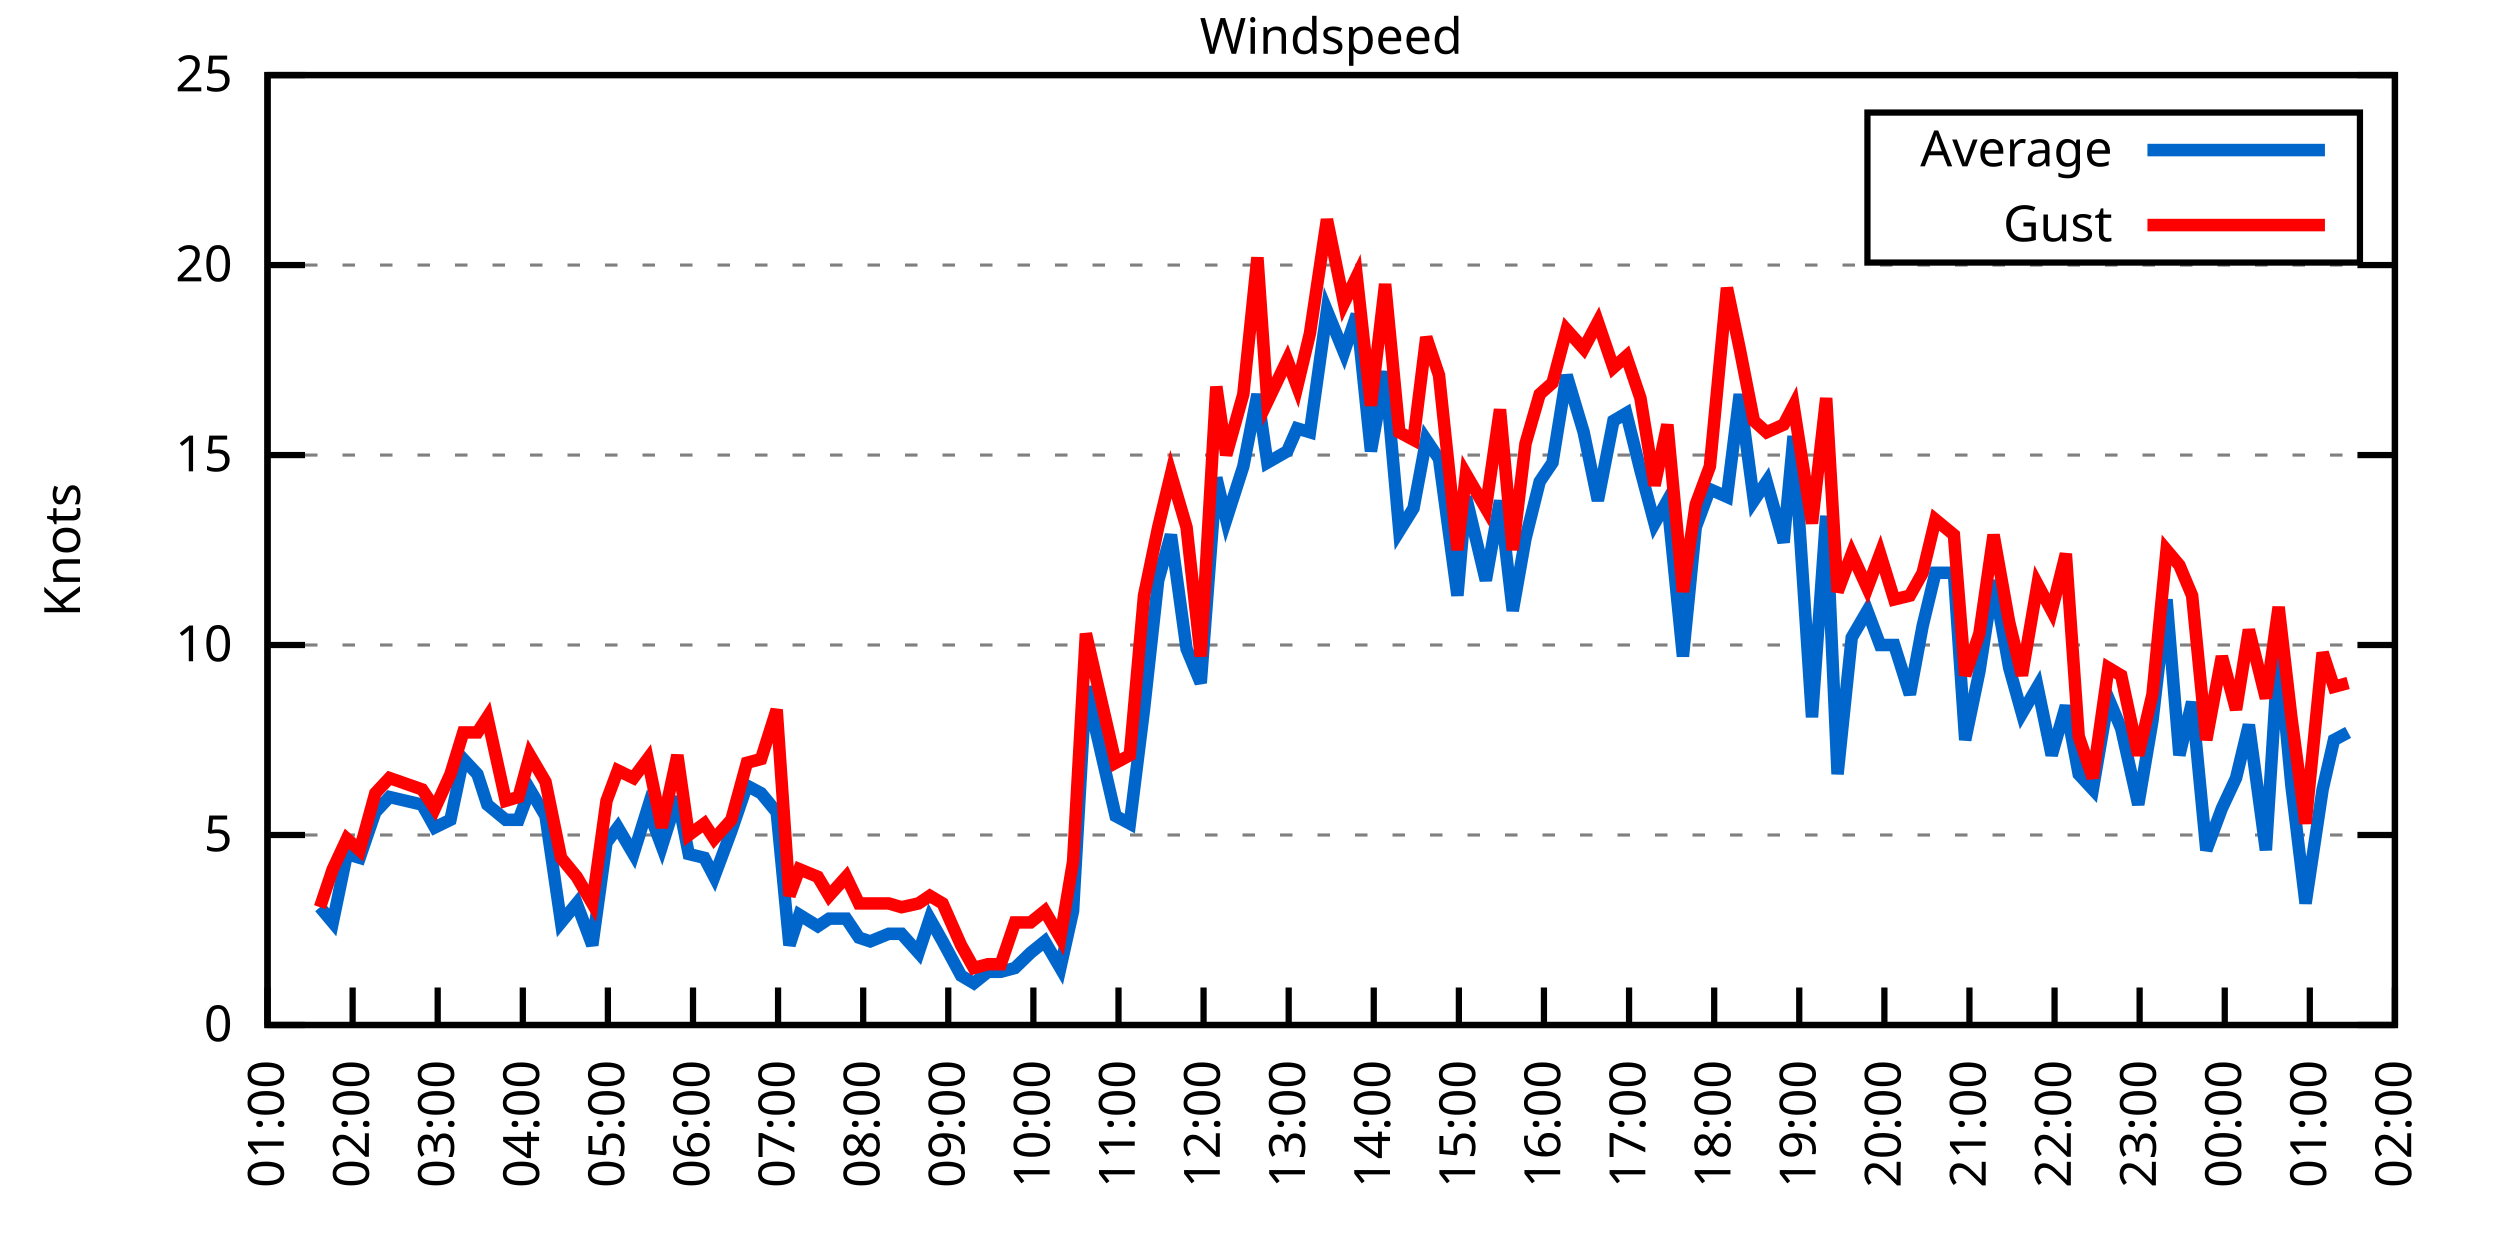
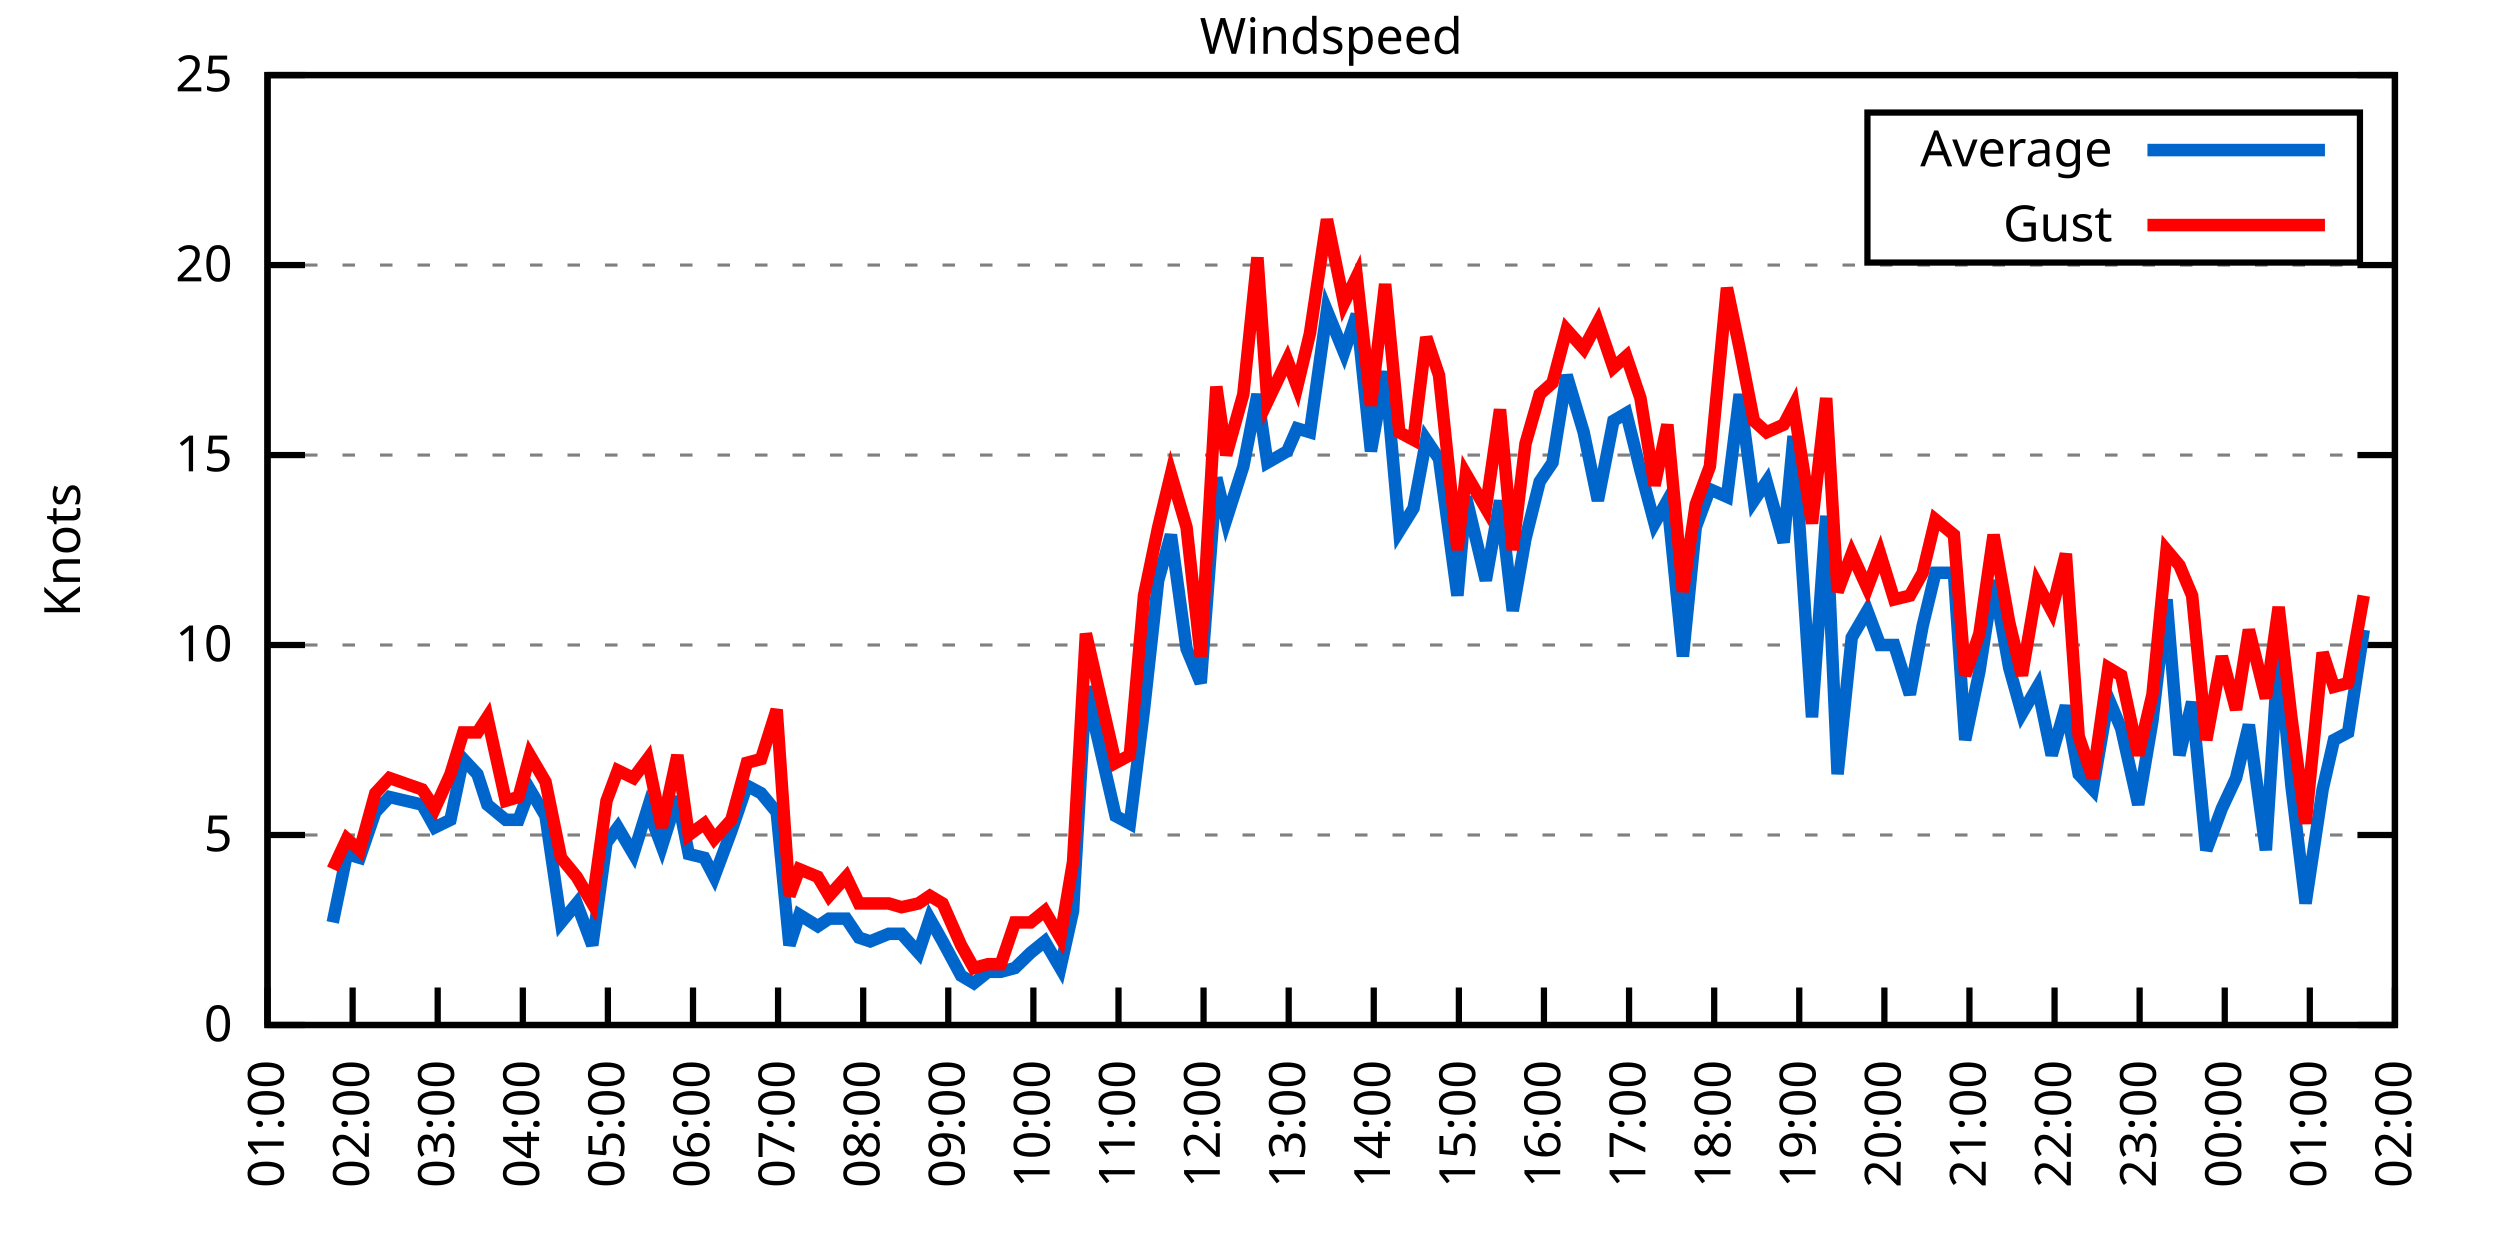
<svg xmlns="http://www.w3.org/2000/svg" xmlns:xlink="http://www.w3.org/1999/xlink" width="400" height="200" viewBox="0 0 400 200">
  <g id="gnuplot_canvas">
    <rect x="0" y="0" width="400" height="200" fill="none" />
    <defs>
      <circle id="gpDot" r="0.5" stroke-width="0.5" stroke="currentColor" />
      <path id="gpPt0" stroke-width="0.333" stroke="currentColor" d="M-1,0 h2 M0,-1 v2" />
      <path id="gpPt1" stroke-width="0.333" stroke="currentColor" d="M-1,-1 L1,1 M1,-1 L-1,1" />
      <path id="gpPt2" stroke-width="0.333" stroke="currentColor" d="M-1,0 L1,0 M0,-1 L0,1 M-1,-1 L1,1 M-1,1 L1,-1" />
      <rect id="gpPt3" stroke-width="0.333" stroke="currentColor" x="-1" y="-1" width="2" height="2" />
      <rect id="gpPt4" stroke-width="0.333" stroke="currentColor" fill="currentColor" x="-1" y="-1" width="2" height="2" />
      <circle id="gpPt5" stroke-width="0.333" stroke="currentColor" cx="0" cy="0" r="1" />
      <use xlink:href="#gpPt5" id="gpPt6" fill="currentColor" stroke="none" />
      <path id="gpPt7" stroke-width="0.333" stroke="currentColor" d="M0,-1.33 L-1.33,0.67 L1.33,0.67 z" />
      <use xlink:href="#gpPt7" id="gpPt8" fill="currentColor" stroke="none" />
      <use xlink:href="#gpPt7" id="gpPt9" stroke="currentColor" transform="rotate(180)" />
      <use xlink:href="#gpPt9" id="gpPt10" fill="currentColor" stroke="none" />
      <use xlink:href="#gpPt3" id="gpPt11" stroke="currentColor" transform="rotate(45)" />
      <use xlink:href="#gpPt11" id="gpPt12" fill="currentColor" stroke="none" />
      <path id="gpPt13" stroke-width="0.333" stroke="currentColor" d="M0,1.330 L1.265,0.411 L0.782,-1.067 L-0.782,-1.076 L-1.265,0.411 z" />
      <use xlink:href="#gpPt13" id="gpPt14" fill="currentColor" stroke="none" />
      <filter id="textbox" filterUnits="objectBoundingBox" x="0" y="0" height="1" width="1">
        <feFlood flood-color="white" flood-opacity="1" result="bgnd" />
        <feComposite in="SourceGraphic" in2="bgnd" operator="atop" />
      </filter>
      <filter id="greybox" filterUnits="objectBoundingBox" x="0" y="0" height="1" width="1">
        <feFlood flood-color="lightgrey" flood-opacity="1" result="grey" />
        <feComposite in="SourceGraphic" in2="grey" operator="atop" />
      </filter>
    </defs>
    <g fill="none" color="white" stroke="currentColor" stroke-width="1.00" stroke-linecap="butt" stroke-linejoin="miter">
</g>
    <g fill="none" color="black" stroke="currentColor" stroke-width="1.00" stroke-linecap="butt" stroke-linejoin="miter">
      <g stroke="none" shape-rendering="crispEdges">
        <polygon fill="rgb(255, 255, 255)" points="42.80,164.00 383.18,164.00 383.18,12.02 42.80,12.02 " />
      </g>
    </g>
    <g fill="none" color="black" stroke="currentColor" stroke-width="1.00" stroke-linecap="butt" stroke-linejoin="miter">
</g>
    <g fill="none" color="black" stroke="black" stroke-width="0.50" stroke-linecap="butt" stroke-linejoin="miter">
</g>
    <g fill="none" color="gray" stroke="currentColor" stroke-width="0.50" stroke-linecap="butt" stroke-linejoin="miter">
      <path stroke="gray" stroke-dasharray="2,4" class="gridline" d="M42.80,164.00 L383.19,164.00  " />
    </g>
    <g fill="none" color="gray" stroke="gray" stroke-width="1.00" stroke-linecap="butt" stroke-linejoin="miter">
</g>
    <g fill="none" color="black" stroke="currentColor" stroke-width="1.00" stroke-linecap="butt" stroke-linejoin="miter">
      <path stroke="black" d="M42.80,164.00 L48.80,164.00 M383.19,164.00 L377.19,164.00  " />
      <g transform="translate(37.20,166.60)" stroke="none" fill="black" font-family="Sans" font-size="8.00" text-anchor="end">
        <text>
          <tspan font-family="Sans"> 0</tspan>
        </text>
      </g>
    </g>
    <g fill="none" color="black" stroke="currentColor" stroke-width="1.00" stroke-linecap="butt" stroke-linejoin="miter">
</g>
    <g fill="none" color="black" stroke="black" stroke-width="0.50" stroke-linecap="butt" stroke-linejoin="miter">
</g>
    <g fill="none" color="gray" stroke="currentColor" stroke-width="0.50" stroke-linecap="butt" stroke-linejoin="miter">
      <path stroke="gray" stroke-dasharray="2,4" class="gridline" d="M42.80,133.60 L383.19,133.60  " />
    </g>
    <g fill="none" color="gray" stroke="gray" stroke-width="1.00" stroke-linecap="butt" stroke-linejoin="miter">
</g>
    <g fill="none" color="black" stroke="currentColor" stroke-width="1.00" stroke-linecap="butt" stroke-linejoin="miter">
      <path stroke="black" d="M42.80,133.60 L48.80,133.60 M383.19,133.60 L377.19,133.60  " />
      <g transform="translate(37.20,136.20)" stroke="none" fill="black" font-family="Sans" font-size="8.00" text-anchor="end">
        <text>
          <tspan font-family="Sans"> 5</tspan>
        </text>
      </g>
    </g>
    <g fill="none" color="black" stroke="currentColor" stroke-width="1.00" stroke-linecap="butt" stroke-linejoin="miter">
</g>
    <g fill="none" color="black" stroke="black" stroke-width="0.50" stroke-linecap="butt" stroke-linejoin="miter">
</g>
    <g fill="none" color="gray" stroke="currentColor" stroke-width="0.50" stroke-linecap="butt" stroke-linejoin="miter">
      <path stroke="gray" stroke-dasharray="2,4" class="gridline" d="M42.80,103.20 L383.19,103.20  " />
    </g>
    <g fill="none" color="gray" stroke="gray" stroke-width="1.00" stroke-linecap="butt" stroke-linejoin="miter">
</g>
    <g fill="none" color="black" stroke="currentColor" stroke-width="1.00" stroke-linecap="butt" stroke-linejoin="miter">
      <path stroke="black" d="M42.80,103.20 L48.80,103.20 M383.19,103.20 L377.19,103.20  " />
      <g transform="translate(37.20,105.80)" stroke="none" fill="black" font-family="Sans" font-size="8.00" text-anchor="end">
        <text>
          <tspan font-family="Sans"> 10</tspan>
        </text>
      </g>
    </g>
    <g fill="none" color="black" stroke="currentColor" stroke-width="1.00" stroke-linecap="butt" stroke-linejoin="miter">
</g>
    <g fill="none" color="black" stroke="black" stroke-width="0.50" stroke-linecap="butt" stroke-linejoin="miter">
</g>
    <g fill="none" color="gray" stroke="currentColor" stroke-width="0.50" stroke-linecap="butt" stroke-linejoin="miter">
      <path stroke="gray" stroke-dasharray="2,4" class="gridline" d="M42.80,72.81 L383.19,72.81  " />
    </g>
    <g fill="none" color="gray" stroke="gray" stroke-width="1.00" stroke-linecap="butt" stroke-linejoin="miter">
</g>
    <g fill="none" color="black" stroke="currentColor" stroke-width="1.00" stroke-linecap="butt" stroke-linejoin="miter">
      <path stroke="black" d="M42.80,72.81 L48.80,72.81 M383.19,72.81 L377.19,72.81  " />
      <g transform="translate(37.20,75.41)" stroke="none" fill="black" font-family="Sans" font-size="8.00" text-anchor="end">
        <text>
          <tspan font-family="Sans"> 15</tspan>
        </text>
      </g>
    </g>
    <g fill="none" color="black" stroke="currentColor" stroke-width="1.00" stroke-linecap="butt" stroke-linejoin="miter">
</g>
    <g fill="none" color="black" stroke="black" stroke-width="0.50" stroke-linecap="butt" stroke-linejoin="miter">
</g>
    <g fill="none" color="gray" stroke="currentColor" stroke-width="0.50" stroke-linecap="butt" stroke-linejoin="miter">
      <path stroke="gray" stroke-dasharray="2,4" class="gridline" d="M42.80,42.41 L383.19,42.41  " />
    </g>
    <g fill="none" color="gray" stroke="gray" stroke-width="1.00" stroke-linecap="butt" stroke-linejoin="miter">
</g>
    <g fill="none" color="black" stroke="currentColor" stroke-width="1.00" stroke-linecap="butt" stroke-linejoin="miter">
      <path stroke="black" d="M42.80,42.41 L48.80,42.41 M383.19,42.41 L377.19,42.41  " />
      <g transform="translate(37.20,45.01)" stroke="none" fill="black" font-family="Sans" font-size="8.00" text-anchor="end">
        <text>
          <tspan font-family="Sans"> 20</tspan>
        </text>
      </g>
    </g>
    <g fill="none" color="black" stroke="currentColor" stroke-width="1.00" stroke-linecap="butt" stroke-linejoin="miter">
</g>
    <g fill="none" color="black" stroke="black" stroke-width="0.50" stroke-linecap="butt" stroke-linejoin="miter">
</g>
    <g fill="none" color="gray" stroke="currentColor" stroke-width="0.50" stroke-linecap="butt" stroke-linejoin="miter">
      <path stroke="gray" stroke-dasharray="2,4" class="gridline" d="M42.80,12.01 L383.19,12.01  " />
    </g>
    <g fill="none" color="gray" stroke="gray" stroke-width="1.00" stroke-linecap="butt" stroke-linejoin="miter">
</g>
    <g fill="none" color="black" stroke="currentColor" stroke-width="1.00" stroke-linecap="butt" stroke-linejoin="miter">
      <path stroke="black" d="M42.80,12.01 L48.80,12.01 M383.19,12.01 L377.19,12.01  " />
      <g transform="translate(37.20,14.61)" stroke="none" fill="black" font-family="Sans" font-size="8.00" text-anchor="end">
        <text>
          <tspan font-family="Sans"> 25</tspan>
        </text>
      </g>
    </g>
    <g fill="none" color="black" stroke="currentColor" stroke-width="1.00" stroke-linecap="butt" stroke-linejoin="miter">
      <path stroke="black" d="M42.80,164.00 L42.80,158.00  " />
      <g transform="translate(45.40,169.60) rotate(270.00)" stroke="none" fill="black" font-family="Sans" font-size="8.00" text-anchor="end">
        <text>
          <tspan font-family="Sans">01:00</tspan>
        </text>
      </g>
    </g>
    <g fill="none" color="black" stroke="currentColor" stroke-width="1.00" stroke-linecap="butt" stroke-linejoin="miter">
      <path stroke="black" d="M56.42,164.00 L56.42,158.00  " />
      <g transform="translate(59.02,169.60) rotate(270.00)" stroke="none" fill="black" font-family="Sans" font-size="8.00" text-anchor="end">
        <text>
          <tspan font-family="Sans">02:00</tspan>
        </text>
      </g>
    </g>
    <g fill="none" color="black" stroke="currentColor" stroke-width="1.00" stroke-linecap="butt" stroke-linejoin="miter">
      <path stroke="black" d="M70.03,164.00 L70.03,158.00  " />
      <g transform="translate(72.63,169.60) rotate(270.00)" stroke="none" fill="black" font-family="Sans" font-size="8.00" text-anchor="end">
        <text>
          <tspan font-family="Sans">03:00</tspan>
        </text>
      </g>
    </g>
    <g fill="none" color="black" stroke="currentColor" stroke-width="1.00" stroke-linecap="butt" stroke-linejoin="miter">
      <path stroke="black" d="M83.65,164.00 L83.65,158.00  " />
      <g transform="translate(86.25,169.60) rotate(270.00)" stroke="none" fill="black" font-family="Sans" font-size="8.00" text-anchor="end">
        <text>
          <tspan font-family="Sans">04:00</tspan>
        </text>
      </g>
    </g>
    <g fill="none" color="black" stroke="currentColor" stroke-width="1.00" stroke-linecap="butt" stroke-linejoin="miter">
      <path stroke="black" d="M97.26,164.00 L97.26,158.00  " />
      <g transform="translate(99.86,169.60) rotate(270.00)" stroke="none" fill="black" font-family="Sans" font-size="8.00" text-anchor="end">
        <text>
          <tspan font-family="Sans">05:00</tspan>
        </text>
      </g>
    </g>
    <g fill="none" color="black" stroke="currentColor" stroke-width="1.00" stroke-linecap="butt" stroke-linejoin="miter">
      <path stroke="black" d="M110.88,164.00 L110.88,158.00  " />
      <g transform="translate(113.48,169.60) rotate(270.00)" stroke="none" fill="black" font-family="Sans" font-size="8.00" text-anchor="end">
        <text>
          <tspan font-family="Sans">06:00</tspan>
        </text>
      </g>
    </g>
    <g fill="none" color="black" stroke="currentColor" stroke-width="1.00" stroke-linecap="butt" stroke-linejoin="miter">
      <path stroke="black" d="M124.49,164.00 L124.49,158.00  " />
      <g transform="translate(127.09,169.60) rotate(270.00)" stroke="none" fill="black" font-family="Sans" font-size="8.00" text-anchor="end">
        <text>
          <tspan font-family="Sans">07:00</tspan>
        </text>
      </g>
    </g>
    <g fill="none" color="black" stroke="currentColor" stroke-width="1.00" stroke-linecap="butt" stroke-linejoin="miter">
      <path stroke="black" d="M138.11,164.00 L138.11,158.00  " />
      <g transform="translate(140.71,169.60) rotate(270.00)" stroke="none" fill="black" font-family="Sans" font-size="8.00" text-anchor="end">
        <text>
          <tspan font-family="Sans">08:00</tspan>
        </text>
      </g>
    </g>
    <g fill="none" color="black" stroke="currentColor" stroke-width="1.00" stroke-linecap="butt" stroke-linejoin="miter">
      <path stroke="black" d="M151.72,164.00 L151.72,158.00  " />
      <g transform="translate(154.32,169.60) rotate(270.00)" stroke="none" fill="black" font-family="Sans" font-size="8.00" text-anchor="end">
        <text>
          <tspan font-family="Sans">09:00</tspan>
        </text>
      </g>
    </g>
    <g fill="none" color="black" stroke="currentColor" stroke-width="1.00" stroke-linecap="butt" stroke-linejoin="miter">
      <path stroke="black" d="M165.34,164.00 L165.34,158.00  " />
      <g transform="translate(167.94,169.60) rotate(270.00)" stroke="none" fill="black" font-family="Sans" font-size="8.00" text-anchor="end">
        <text>
          <tspan font-family="Sans">10:00</tspan>
        </text>
      </g>
    </g>
    <g fill="none" color="black" stroke="currentColor" stroke-width="1.00" stroke-linecap="butt" stroke-linejoin="miter">
      <path stroke="black" d="M178.96,164.00 L178.96,158.00  " />
      <g transform="translate(181.56,169.60) rotate(270.00)" stroke="none" fill="black" font-family="Sans" font-size="8.00" text-anchor="end">
        <text>
          <tspan font-family="Sans">11:00</tspan>
        </text>
      </g>
    </g>
    <g fill="none" color="black" stroke="currentColor" stroke-width="1.00" stroke-linecap="butt" stroke-linejoin="miter">
      <path stroke="black" d="M192.57,164.00 L192.57,158.00  " />
      <g transform="translate(195.17,169.60) rotate(270.00)" stroke="none" fill="black" font-family="Sans" font-size="8.00" text-anchor="end">
        <text>
          <tspan font-family="Sans">12:00</tspan>
        </text>
      </g>
    </g>
    <g fill="none" color="black" stroke="currentColor" stroke-width="1.00" stroke-linecap="butt" stroke-linejoin="miter">
      <path stroke="black" d="M206.19,164.00 L206.19,158.00  " />
      <g transform="translate(208.79,169.60) rotate(270.00)" stroke="none" fill="black" font-family="Sans" font-size="8.00" text-anchor="end">
        <text>
          <tspan font-family="Sans">13:00</tspan>
        </text>
      </g>
    </g>
    <g fill="none" color="black" stroke="currentColor" stroke-width="1.00" stroke-linecap="butt" stroke-linejoin="miter">
      <path stroke="black" d="M219.80,164.00 L219.80,158.00  " />
      <g transform="translate(222.40,169.60) rotate(270.00)" stroke="none" fill="black" font-family="Sans" font-size="8.00" text-anchor="end">
        <text>
          <tspan font-family="Sans">14:00</tspan>
        </text>
      </g>
    </g>
    <g fill="none" color="black" stroke="currentColor" stroke-width="1.00" stroke-linecap="butt" stroke-linejoin="miter">
      <path stroke="black" d="M233.42,164.00 L233.42,158.00  " />
      <g transform="translate(236.02,169.60) rotate(270.00)" stroke="none" fill="black" font-family="Sans" font-size="8.00" text-anchor="end">
        <text>
          <tspan font-family="Sans">15:00</tspan>
        </text>
      </g>
    </g>
    <g fill="none" color="black" stroke="currentColor" stroke-width="1.00" stroke-linecap="butt" stroke-linejoin="miter">
      <path stroke="black" d="M247.03,164.00 L247.03,158.00  " />
      <g transform="translate(249.63,169.60) rotate(270.00)" stroke="none" fill="black" font-family="Sans" font-size="8.00" text-anchor="end">
        <text>
          <tspan font-family="Sans">16:00</tspan>
        </text>
      </g>
    </g>
    <g fill="none" color="black" stroke="currentColor" stroke-width="1.00" stroke-linecap="butt" stroke-linejoin="miter">
      <path stroke="black" d="M260.65,164.00 L260.65,158.00  " />
      <g transform="translate(263.25,169.60) rotate(270.00)" stroke="none" fill="black" font-family="Sans" font-size="8.00" text-anchor="end">
        <text>
          <tspan font-family="Sans">17:00</tspan>
        </text>
      </g>
    </g>
    <g fill="none" color="black" stroke="currentColor" stroke-width="1.00" stroke-linecap="butt" stroke-linejoin="miter">
      <path stroke="black" d="M274.27,164.00 L274.27,158.00  " />
      <g transform="translate(276.87,169.60) rotate(270.00)" stroke="none" fill="black" font-family="Sans" font-size="8.00" text-anchor="end">
        <text>
          <tspan font-family="Sans">18:00</tspan>
        </text>
      </g>
    </g>
    <g fill="none" color="black" stroke="currentColor" stroke-width="1.00" stroke-linecap="butt" stroke-linejoin="miter">
      <path stroke="black" d="M287.88,164.00 L287.88,158.00  " />
      <g transform="translate(290.48,169.60) rotate(270.00)" stroke="none" fill="black" font-family="Sans" font-size="8.00" text-anchor="end">
        <text>
          <tspan font-family="Sans">19:00</tspan>
        </text>
      </g>
    </g>
    <g fill="none" color="black" stroke="currentColor" stroke-width="1.00" stroke-linecap="butt" stroke-linejoin="miter">
      <path stroke="black" d="M301.50,164.00 L301.50,158.00  " />
      <g transform="translate(304.10,169.60) rotate(270.00)" stroke="none" fill="black" font-family="Sans" font-size="8.00" text-anchor="end">
        <text>
          <tspan font-family="Sans">20:00</tspan>
        </text>
      </g>
    </g>
    <g fill="none" color="black" stroke="currentColor" stroke-width="1.00" stroke-linecap="butt" stroke-linejoin="miter">
      <path stroke="black" d="M315.11,164.00 L315.11,158.00  " />
      <g transform="translate(317.71,169.60) rotate(270.00)" stroke="none" fill="black" font-family="Sans" font-size="8.00" text-anchor="end">
        <text>
          <tspan font-family="Sans">21:00</tspan>
        </text>
      </g>
    </g>
    <g fill="none" color="black" stroke="currentColor" stroke-width="1.00" stroke-linecap="butt" stroke-linejoin="miter">
      <path stroke="black" d="M328.73,164.00 L328.73,158.00  " />
      <g transform="translate(331.33,169.60) rotate(270.00)" stroke="none" fill="black" font-family="Sans" font-size="8.00" text-anchor="end">
        <text>
          <tspan font-family="Sans">22:00</tspan>
        </text>
      </g>
    </g>
    <g fill="none" color="black" stroke="currentColor" stroke-width="1.00" stroke-linecap="butt" stroke-linejoin="miter">
      <path stroke="black" d="M342.34,164.00 L342.34,158.00  " />
      <g transform="translate(344.94,169.60) rotate(270.00)" stroke="none" fill="black" font-family="Sans" font-size="8.00" text-anchor="end">
        <text>
          <tspan font-family="Sans">23:00</tspan>
        </text>
      </g>
    </g>
    <g fill="none" color="black" stroke="currentColor" stroke-width="1.00" stroke-linecap="butt" stroke-linejoin="miter">
      <path stroke="black" d="M355.96,164.00 L355.96,158.00  " />
      <g transform="translate(358.56,169.60) rotate(270.00)" stroke="none" fill="black" font-family="Sans" font-size="8.00" text-anchor="end">
        <text>
          <tspan font-family="Sans">00:00</tspan>
        </text>
      </g>
    </g>
    <g fill="none" color="black" stroke="currentColor" stroke-width="1.00" stroke-linecap="butt" stroke-linejoin="miter">
      <path stroke="black" d="M369.57,164.00 L369.57,158.00  " />
      <g transform="translate(372.17,169.60) rotate(270.00)" stroke="none" fill="black" font-family="Sans" font-size="8.00" text-anchor="end">
        <text>
          <tspan font-family="Sans">01:00</tspan>
        </text>
      </g>
    </g>
    <g fill="none" color="black" stroke="currentColor" stroke-width="1.00" stroke-linecap="butt" stroke-linejoin="miter">
      <path stroke="black" d="M383.19,164.00 L383.19,158.00  " />
      <g transform="translate(385.79,169.60) rotate(270.00)" stroke="none" fill="black" font-family="Sans" font-size="8.00" text-anchor="end">
        <text>
          <tspan font-family="Sans">02:00</tspan>
        </text>
      </g>
    </g>
    <g fill="none" color="black" stroke="currentColor" stroke-width="1.00" stroke-linecap="butt" stroke-linejoin="miter">
</g>
    <g fill="none" color="black" stroke="currentColor" stroke-width="1.00" stroke-linecap="butt" stroke-linejoin="miter">
      <path stroke="black" d="M42.80,12.01 L42.80,164.00 L383.19,164.00 L383.19,12.01 L42.80,12.01 Z  " />
    </g>
    <g fill="none" color="black" stroke="currentColor" stroke-width="1.00" stroke-linecap="butt" stroke-linejoin="miter">
</g>
    <g fill="none" color="black" stroke="currentColor" stroke-width="1.00" stroke-linecap="butt" stroke-linejoin="miter">
      <path stroke="black" d="M298.79,42.01 L298.79,18.01 L377.59,18.01 L377.59,42.01 L298.79,42.01 Z  " />
    </g>
    <g id="Windspeed_plot_1">
      <g fill="none" color="white" stroke="black" stroke-width="2.00" stroke-linecap="butt" stroke-linejoin="miter">
</g>
      <g fill="none" color="black" stroke="currentColor" stroke-width="2.00" stroke-linecap="butt" stroke-linejoin="miter">
        <g transform="translate(337.99,26.61)" stroke="none" fill="black" font-family="Sans" font-size="8.00" text-anchor="end">
          <text>
            <tspan font-family="Sans">Average</tspan>
          </text>
        </g>
      </g>
      <g fill="none" color="black" stroke="currentColor" stroke-width="2.00" stroke-linecap="butt" stroke-linejoin="miter">
-         <path stroke="rgb(  0, 102, 204)" d="M343.59,24.01 L371.99,24.01 M51.20,145.15 L53.24,147.59 L55.51,136.64 L57.55,137.25 L60.05,129.95 L62.32,127.52   L67.54,128.74 L69.58,132.39 L72.07,131.17 L74.12,121.44 L76.39,123.87 L77.97,128.74 L80.92,131.17 L82.97,131.17   L84.78,126.31 L87.28,130.56 L89.77,147.59 L92.27,144.55 L94.77,151.23 L97.04,134.82 L98.85,132.39 L101.35,136.64   L103.62,129.35 L105.89,135.43 L108.38,127.52 L110.20,136.64 L112.69,137.25 L114.28,140.29 L117.01,132.99 L119.50,125.70   L121.77,126.91 L124.27,129.95 L126.31,151.23 L127.90,146.37 L130.85,148.19 L132.66,146.98 L135.39,146.98 L137.43,150.02   L139.24,150.62 L142.19,149.41 L144.24,149.41 L146.96,152.45 L148.77,146.98 L150.82,150.62 L153.77,156.10 L155.81,157.31   L158.08,155.49 L160.12,155.49 L162.39,154.88 L164.89,152.45 L167.16,150.62 L169.65,154.88 L171.69,145.76 L173.74,109.89   L178.50,130.56 L180.77,131.78 L183.04,113.54 L185.31,92.87 L187.35,85.57 L189.85,103.81 L192.12,109.28 L194.61,76.45   L196.20,83.14 L198.93,74.63 L201.19,63.08 L202.78,74.02 L205.96,72.20 L207.55,68.55 L209.59,69.16 L212.31,49.70   L215.04,56.39 L217.08,50.31 L219.35,72.20 L221.62,59.43 L223.89,84.97 L226.16,81.32 L228.20,70.37 L230.24,73.41   L233.19,95.30 L234.55,79.49 L237.73,92.87 L240.00,80.10 L242.04,97.73 L244.08,86.18 L246.35,77.06 L248.40,74.02   L250.66,60.04 L253.39,69.16 L255.66,80.10 L258.15,67.33 L260.20,66.12 L262.47,75.24 L264.73,83.75 L266.78,80.10   L269.27,105.03 L271.32,84.36 L273.58,78.28 L276.31,79.49 L278.35,63.08 L280.62,80.10 L282.66,77.06 L285.38,86.79   L286.97,69.77 L289.92,114.76 L292.19,82.53 L294.01,123.87 L296.28,101.99 L298.77,97.73 L300.82,103.20 L303.08,103.20   L305.58,111.11 L307.62,100.16 L309.67,91.65 L312.62,91.65 L314.43,118.40 L316.70,107.46 L318.97,92.87 L321.47,106.85   L323.51,114.15 L326.00,109.89 L328.27,120.83 L330.54,112.93 L332.59,123.87 L334.85,126.31 L337.35,111.72 L339.39,116.58   L342.12,128.74 L344.39,115.36 L346.65,95.91 L348.70,120.83 L350.74,112.32 L353.01,136.03 L355.50,129.35 L357.77,124.48   L359.82,115.97 L362.54,136.03 L364.58,103.81 L366.62,125.70 L368.89,144.55 L371.62,126.31 L373.43,118.40 L375.70,117.19    " />
+         <path stroke="rgb(  0, 102, 204)" d="M343.59,24.01 L371.99,24.01 M53.24,147.59 L55.51,136.64 L57.55,137.25 L60.05,129.95 L62.32,127.52 L67.54,128.74   L69.58,132.39 L72.07,131.17 L74.12,121.44 L76.39,123.87 L77.97,128.74 L80.92,131.17 L82.97,131.17 L84.78,126.31   L87.28,130.56 L89.77,147.59 L92.27,144.55 L94.77,151.23 L97.04,134.82 L98.85,132.39 L101.35,136.64 L103.62,129.35   L105.89,135.43 L108.38,127.52 L110.20,136.64 L112.69,137.25 L114.28,140.29 L117.01,132.99 L119.50,125.70 L121.77,126.91   L124.27,129.95 L126.31,151.23 L127.90,146.37 L130.85,148.19 L132.66,146.98 L135.39,146.98 L137.43,150.02 L139.24,150.62   L142.19,149.41 L144.24,149.41 L146.96,152.45 L148.77,146.98 L150.82,150.62 L153.77,156.10 L155.81,157.31 L158.08,155.49   L160.12,155.49 L162.39,154.88 L164.89,152.45 L167.16,150.62 L169.65,154.88 L171.69,145.76 L173.74,109.89 L178.50,130.56   L180.77,131.78 L183.04,113.54 L185.31,92.87 L187.35,85.57 L189.85,103.81 L192.12,109.28 L194.61,76.45 L196.20,83.14   L198.93,74.63 L201.19,63.08 L202.78,74.02 L205.96,72.20 L207.55,68.55 L209.59,69.16 L212.31,49.70 L215.04,56.39   L217.08,50.31 L219.35,72.20 L221.62,59.43 L223.89,84.97 L226.16,81.32 L228.20,70.37 L230.24,73.41 L233.19,95.30   L234.55,79.49 L237.73,92.87 L240.00,80.10 L242.04,97.73 L244.08,86.18 L246.35,77.06 L248.40,74.02 L250.66,60.04   L253.39,69.16 L255.66,80.10 L258.15,67.33 L260.20,66.12 L262.47,75.24 L264.73,83.75 L266.78,80.10 L269.27,105.03   L271.32,84.36 L273.58,78.28 L276.31,79.49 L278.35,63.08 L280.62,80.10 L282.66,77.06 L285.38,86.79 L286.97,69.77   L289.92,114.76 L292.19,82.53 L294.01,123.87 L296.28,101.99 L298.77,97.73 L300.82,103.20 L303.08,103.20 L305.58,111.11   L307.62,100.16 L309.67,91.65 L312.62,91.65 L314.43,118.40 L316.70,107.46 L318.97,92.87 L321.47,106.85 L323.51,114.15   L326.00,109.89 L328.27,120.83 L330.54,112.93 L332.59,123.87 L334.85,126.31 L337.35,111.72 L339.39,116.58 L342.12,128.74   L344.39,115.36 L346.65,95.91 L348.70,120.83 L350.74,112.32 L353.01,136.03 L355.50,129.35 L357.77,124.48 L359.82,115.97   L362.54,136.03 L364.58,103.81 L366.62,125.70 L368.89,144.55 L371.62,126.31 L373.43,118.40 L375.70,117.19 L378.20,100.77    " />
      </g>
    </g>
    <g id="Windspeed_plot_2">
      <g fill="none" color="black" stroke="currentColor" stroke-width="2.00" stroke-linecap="butt" stroke-linejoin="miter">
        <g transform="translate(337.99,38.61)" stroke="none" fill="black" font-family="Sans" font-size="8.00" text-anchor="end">
          <text>
            <tspan font-family="Sans">Gust</tspan>
          </text>
        </g>
      </g>
      <g fill="none" color="black" stroke="currentColor" stroke-width="2.00" stroke-linecap="butt" stroke-linejoin="miter">
-         <path stroke="rgb(255,   0,   0)" d="M343.59,36.01 L371.99,36.01 M51.20,145.15 L53.24,139.07 L55.51,134.21 L57.55,136.03 L60.05,126.91 L62.32,124.48   L67.54,126.31 L69.58,129.35 L72.07,123.87 L74.12,117.19 L76.39,117.19 L77.97,114.76 L80.92,128.13 L82.97,127.52   L84.78,120.83 L87.28,125.09 L89.77,137.25 L92.27,140.29 L94.77,144.55 L97.04,128.13 L98.85,123.27 L101.35,124.48   L103.62,121.44 L105.89,132.39 L108.38,120.83 L110.20,133.60 L112.69,131.78 L114.28,134.21 L117.01,131.17 L119.50,122.05   L121.77,121.44 L124.27,113.54 L126.31,143.33 L127.90,139.07 L130.85,140.29 L132.66,143.33 L135.39,140.29 L137.43,144.55   L139.24,144.55 L142.19,144.55 L144.24,145.15 L146.96,144.55 L148.77,143.33 L150.82,144.55 L153.77,151.23 L155.81,154.88   L158.08,154.27 L160.12,154.27 L162.39,147.59 L164.89,147.59 L167.16,145.76 L169.65,150.02 L171.69,137.86 L173.74,101.38   L178.50,122.05 L180.77,120.83 L183.04,95.30 L185.31,84.36 L187.35,75.85 L189.85,84.36 L192.12,105.03 L194.61,61.86   L196.20,72.81 L198.93,63.08 L201.19,41.19 L202.78,64.29 L205.96,57.61 L207.55,61.86 L209.59,53.35 L212.31,35.11   L215.04,48.49 L217.08,44.23 L219.35,64.90 L221.62,45.45 L223.89,69.16 L226.16,70.37 L228.20,53.96 L230.24,60.04   L233.19,88.00 L234.55,75.85 L237.73,81.32 L240.00,65.51 L242.04,88.00 L244.08,70.98 L246.35,63.08 L248.40,61.25   L250.66,52.74 L253.39,55.78 L255.66,51.53 L258.15,58.82 L260.20,57.00 L262.47,63.69 L264.73,77.67 L266.78,67.94   L269.27,94.69 L271.32,80.71 L273.58,74.63 L276.31,46.06 L278.35,55.78 L280.62,67.33 L282.66,69.16 L285.38,67.94   L286.97,64.90 L289.92,83.75 L292.19,63.69 L294.01,94.69 L296.28,88.61 L298.77,94.08 L300.82,88.61 L303.08,95.91   L305.58,95.30 L307.62,91.65 L309.67,83.14 L312.62,85.57 L314.43,108.07 L316.70,101.38 L318.97,85.57 L321.47,99.56   L323.51,108.07 L326.00,93.48 L328.27,97.73 L330.54,88.61 L332.59,117.80 L334.85,124.48 L337.35,106.85 L339.39,108.07   L342.12,120.83 L344.39,111.11 L346.65,88.00 L348.70,90.44 L350.74,95.30 L353.01,118.40 L355.50,105.03 L357.77,113.54   L359.82,100.77 L362.54,111.72 L364.58,97.12 L366.62,114.76 L368.89,131.78 L371.62,104.42 L373.43,109.89 L375.70,109.28    " />
+         <path stroke="rgb(255,   0,   0)" d="M343.59,36.01 L371.99,36.01 M53.24,139.07 L55.51,134.21 L57.55,136.03 L60.05,126.91 L62.32,124.48 L67.54,126.31   L69.58,129.35 L72.07,123.87 L74.12,117.19 L76.39,117.19 L77.97,114.76 L80.92,128.13 L82.97,127.52 L84.78,120.83   L87.28,125.09 L89.77,137.25 L92.27,140.29 L94.77,144.55 L97.04,128.13 L98.85,123.27 L101.35,124.48 L103.62,121.44   L105.89,132.39 L108.38,120.83 L110.20,133.60 L112.69,131.78 L114.28,134.21 L117.01,131.17 L119.50,122.05 L121.77,121.44   L124.27,113.54 L126.31,143.33 L127.90,139.07 L130.85,140.29 L132.66,143.33 L135.39,140.29 L137.43,144.55 L139.24,144.55   L142.19,144.55 L144.24,145.15 L146.96,144.55 L148.77,143.33 L150.82,144.55 L153.77,151.23 L155.81,154.88 L158.08,154.27   L160.12,154.27 L162.39,147.59 L164.89,147.59 L167.16,145.76 L169.65,150.02 L171.69,137.86 L173.74,101.38 L178.50,122.05   L180.77,120.83 L183.04,95.30 L185.31,84.36 L187.35,75.85 L189.85,84.36 L192.12,105.03 L194.61,61.86 L196.20,72.81   L198.93,63.08 L201.19,41.19 L202.78,64.29 L205.96,57.61 L207.55,61.86 L209.59,53.35 L212.31,35.11 L215.04,48.49   L217.08,44.23 L219.35,64.90 L221.62,45.45 L223.89,69.16 L226.16,70.37 L228.20,53.96 L230.24,60.04 L233.19,88.00   L234.55,75.85 L237.73,81.32 L240.00,65.51 L242.04,88.00 L244.08,70.98 L246.35,63.08 L248.40,61.25 L250.66,52.74   L253.39,55.78 L255.66,51.53 L258.15,58.82 L260.20,57.00 L262.47,63.69 L264.73,77.67 L266.78,67.94 L269.27,94.69   L271.32,80.71 L273.58,74.63 L276.31,46.06 L278.35,55.78 L280.62,67.33 L282.66,69.16 L285.38,67.94 L286.97,64.90   L289.92,83.75 L292.19,63.69 L294.01,94.69 L296.28,88.61 L298.77,94.08 L300.82,88.61 L303.08,95.91 L305.58,95.30   L307.62,91.65 L309.67,83.14 L312.62,85.57 L314.43,108.07 L316.70,101.38 L318.97,85.57 L321.47,99.56 L323.51,108.07   L326.00,93.48 L328.27,97.73 L330.54,88.61 L332.59,117.80 L334.85,124.48 L337.35,106.85 L339.39,108.07 L342.12,120.83   L344.39,111.11 L346.65,88.00 L348.70,90.44 L350.74,95.30 L353.01,118.40 L355.50,105.03 L357.77,113.54 L359.82,100.77   L362.54,111.72 L364.58,97.12 L366.62,114.76 L368.89,131.78 L371.62,104.42 L373.43,109.89 L375.70,109.28 L378.20,95.30    " />
      </g>
    </g>
    <g fill="none" color="black" stroke="currentColor" stroke-width="2.00" stroke-linecap="butt" stroke-linejoin="miter">
</g>
    <g fill="none" color="black" stroke="black" stroke-width="1.00" stroke-linecap="butt" stroke-linejoin="miter">
</g>
    <g fill="none" color="black" stroke="currentColor" stroke-width="1.00" stroke-linecap="butt" stroke-linejoin="miter">
      <path stroke="black" d="M42.80,12.01 L42.80,164.00 L383.19,164.00 L383.19,12.01 L42.80,12.01 Z  " />
      <g transform="translate(12.80,88.01) rotate(270.00)" stroke="none" fill="black" font-family="Sans" font-size="8.00" text-anchor="middle">
        <text>
          <tspan font-family="Sans">Knots</tspan>
        </text>
      </g>
    </g>
    <g fill="none" color="black" stroke="currentColor" stroke-width="1.00" stroke-linecap="butt" stroke-linejoin="miter">
</g>
    <g fill="none" color="black" stroke="currentColor" stroke-width="1.00" stroke-linecap="butt" stroke-linejoin="miter">
      <g transform="translate(212.99,8.61)" stroke="none" fill="black" font-family="Sans" font-size="8.00" text-anchor="middle">
        <text>
          <tspan font-family="Sans">Windspeed</tspan>
        </text>
      </g>
    </g>
    <g fill="none" color="black" stroke="currentColor" stroke-width="1.00" stroke-linecap="butt" stroke-linejoin="miter">
</g>
  </g>
</svg>
